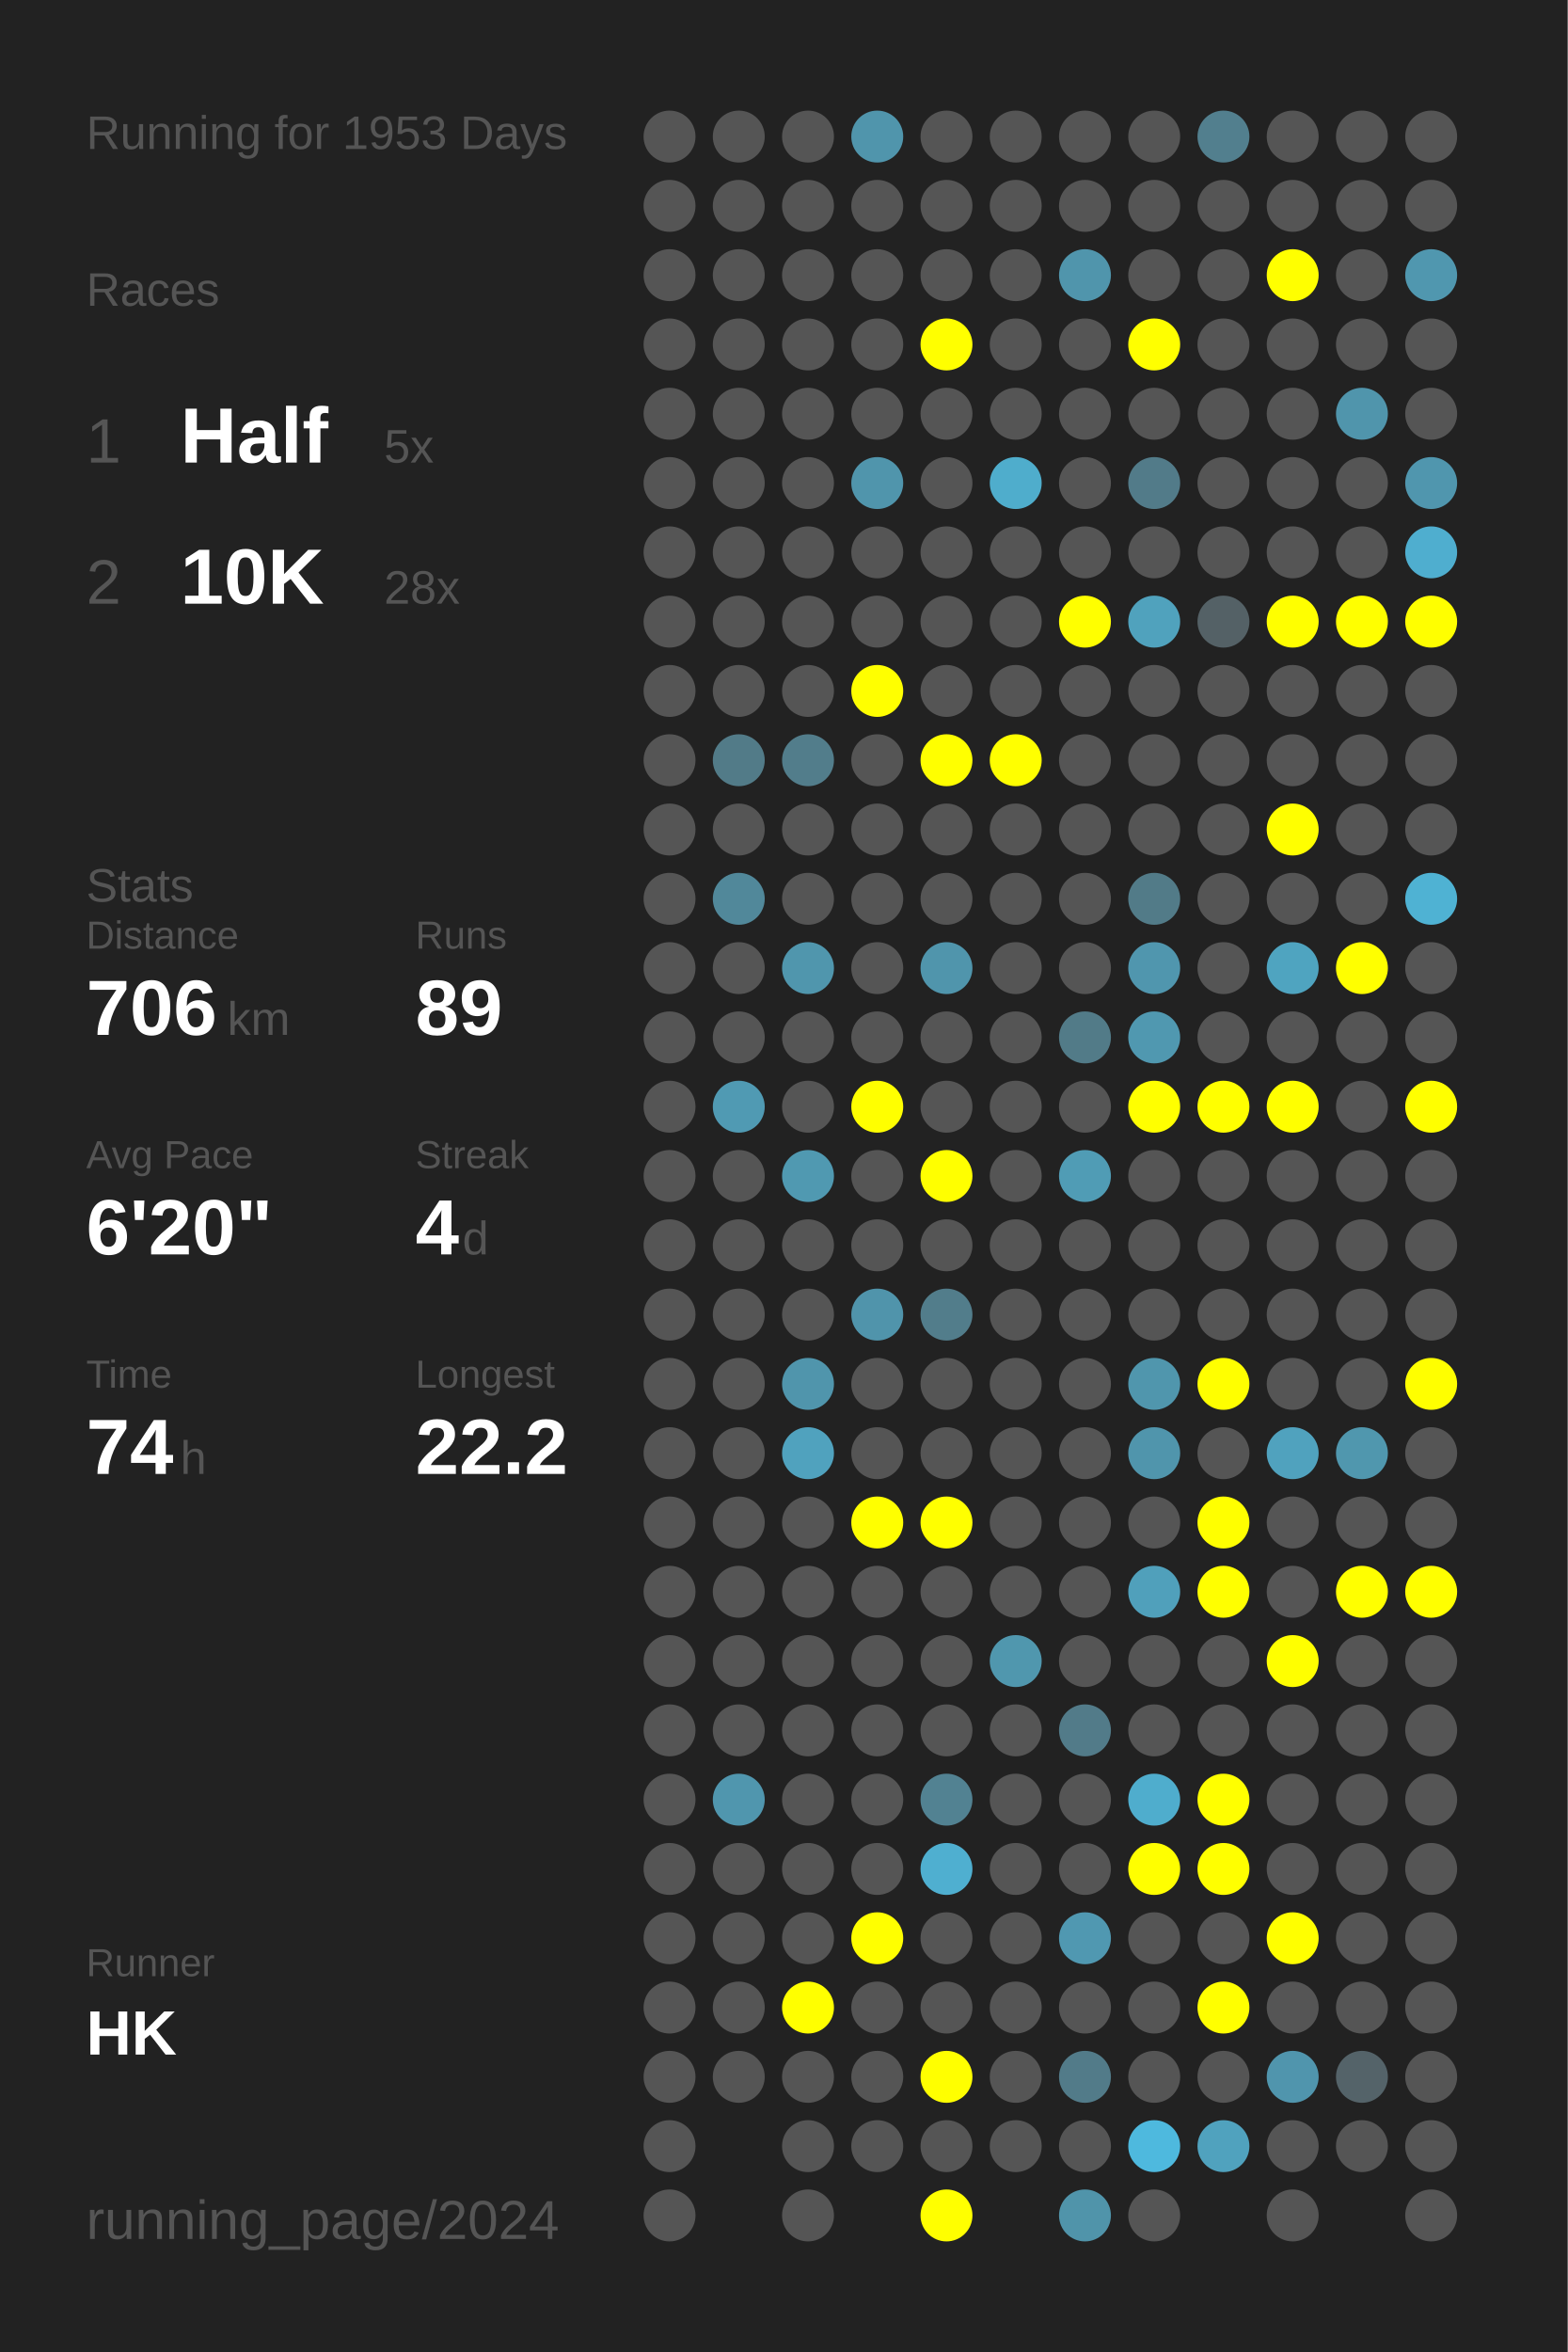
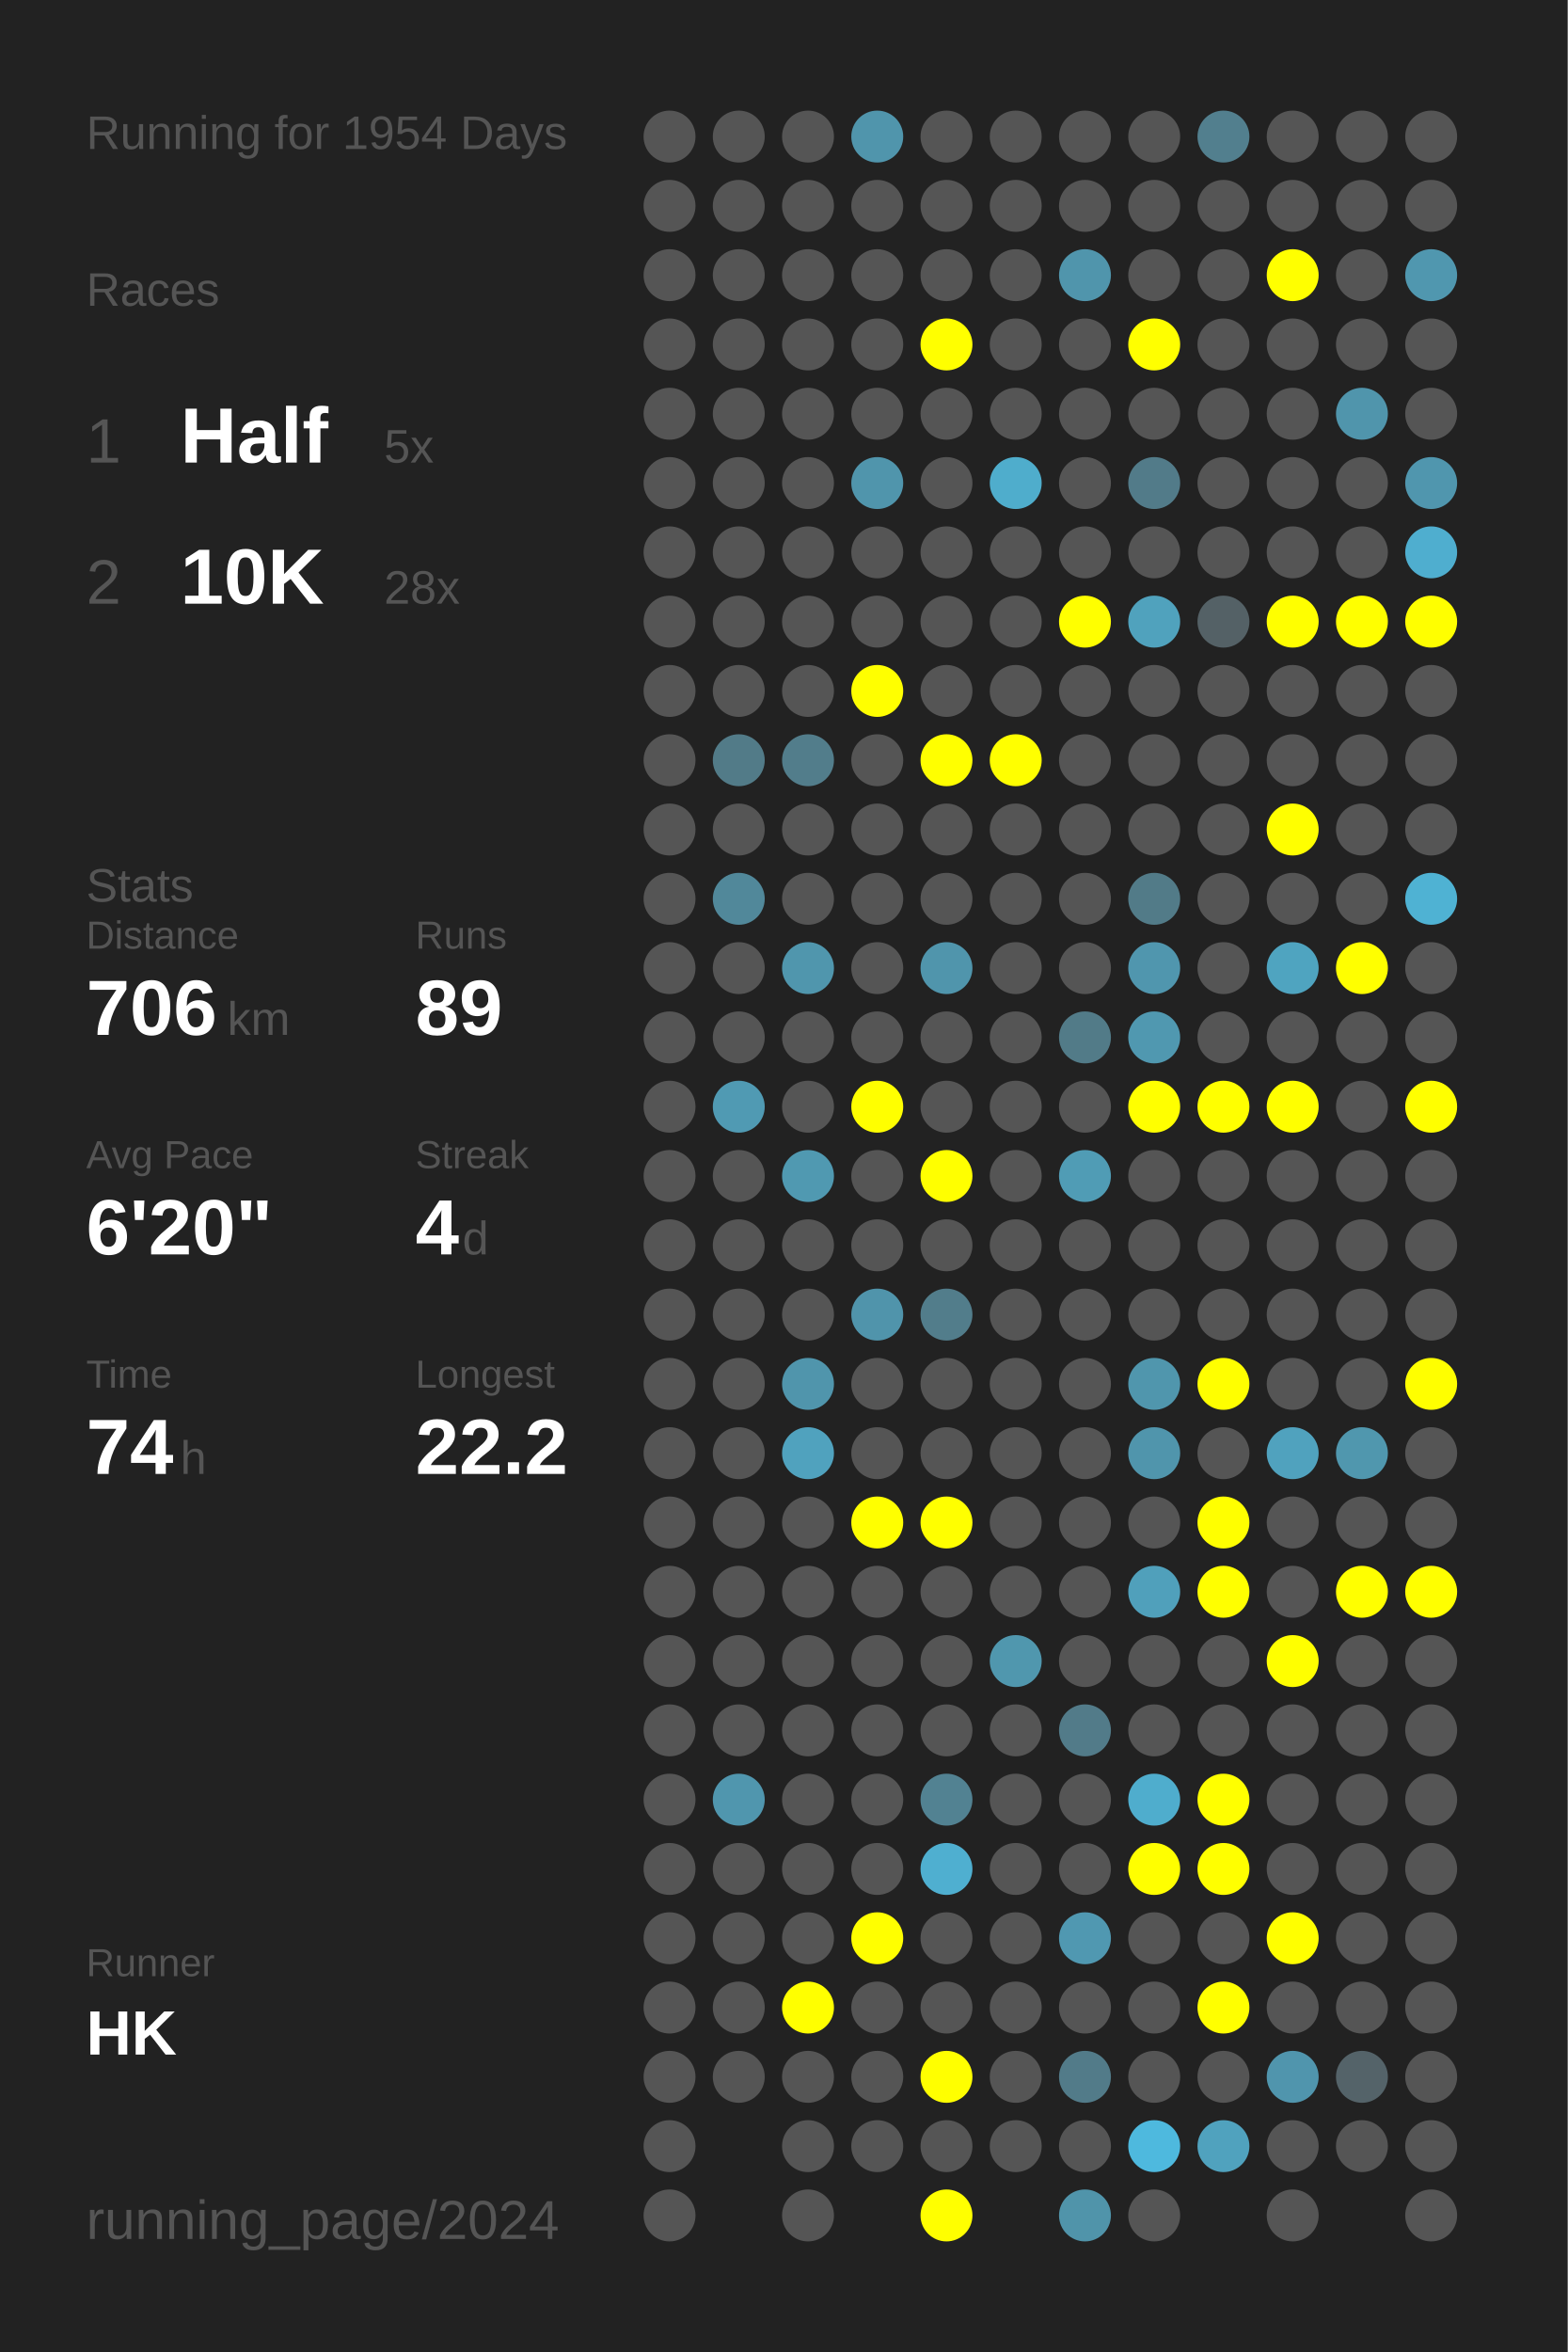
<svg xmlns="http://www.w3.org/2000/svg" baseProfile="full" height="300mm" version="1.1" viewBox="0,0,200,300" width="200mm">
  <defs />
  <rect fill="#222222" height="300" width="200" x="0" y="0" />
-   <text fill="#555555" style="font-size:6px; font-family:Arial;" x="11" y="19">Running for 1953 Days</text>
+   <text fill="#555555" style="font-size:6px; font-family:Arial;" x="11" y="19">Running for 1954 Days</text>
  <text fill="#555555" style="font-size:6px; font-family:Arial;" x="11" y="39">Races</text>
  <text fill="#555555" style="font-size:8px; font-family:Arial;" x="11" y="59">1</text>
  <text fill="#FFFFFF" style="font-size:10px; font-family:Arial; font-weight:bold;" x="23" y="59">Half</text>
  <text fill="#555555" style="font-size:6px; font-family:Arial;" x="49" y="59">5x</text>
  <text fill="#555555" style="font-size:8px; font-family:Arial;" x="11" y="77">2</text>
  <text fill="#FFFFFF" style="font-size:10px; font-family:Arial; font-weight:bold;" x="23" y="77">10K</text>
  <text fill="#555555" style="font-size:6px; font-family:Arial;" x="49" y="77">28x</text>
  <text fill="#555555" style="font-size:6px; font-family:Arial;" x="11" y="115">Stats</text>
  <text fill="#555555" style="font-size:5px; font-family:Arial;" x="11" y="121">Distance</text>
  <text fill="#FFFFFF" style="font-size:10px; font-family:Arial; font-weight:bold;" x="11" y="132">706</text>
  <text fill="#555555" style="font-size:6px; font-family:Arial;" x="29" y="132">km</text>
  <text fill="#555555" style="font-size:5px; font-family:Arial;" x="53" y="121">Runs</text>
  <text fill="#FFFFFF" style="font-size:10px; font-family:Arial; font-weight:bold;" x="53" y="132">89</text>
  <text fill="#555555" style="font-size:5px; font-family:Arial;" x="11" y="149">Avg Pace</text>
  <text fill="#FFFFFF" style="font-size:10px; font-family:Arial; font-weight:bold;" x="11" y="160">6'20"</text>
  <text fill="#555555" style="font-size:5px; font-family:Arial;" x="53" y="149">Streak</text>
  <text fill="#FFFFFF" style="font-size:10px; font-family:Arial; font-weight:bold;" x="53" y="160">4</text>
  <text fill="#555555" style="font-size:6px; font-family:Arial;" x="59" y="160">d</text>
  <text fill="#555555" style="font-size:5px; font-family:Arial;" x="11" y="177">Time</text>
  <text fill="#FFFFFF" style="font-size:10px; font-family:Arial; font-weight:bold;" x="11" y="188">74</text>
  <text fill="#555555" style="font-size:6px; font-family:Arial;" x="23" y="188">h</text>
  <text fill="#555555" style="font-size:5px; font-family:Arial;" x="53" y="177">Longest</text>
  <text fill="#FFFFFF" style="font-size:10px; font-family:Arial; font-weight:bold;" x="53" y="188">22.2</text>
  <text fill="#555555" style="font-size:5px; font-family:Arial;" x="11" y="252.065">Runner</text>
  <text fill="#FFFFFF" style="font-size:8px; font-family:Arial; font-weight:bold;" x="11" y="262.065">HK</text>
  <text fill="#555555" style="font-size:7px; font-family:Arial;" x="11" y="285.581">running_page/2024</text>
  <circle cx="85.417" cy="17.419" fill="#555555" r="3.312" />
  <circle cx="85.417" cy="26.258" fill="#555555" r="3.312" />
  <circle cx="85.417" cy="35.097" fill="#555555" r="3.312" />
  <circle cx="85.417" cy="43.935" fill="#555555" r="3.312" />
  <circle cx="85.417" cy="52.774" fill="#555555" r="3.312" />
  <circle cx="85.417" cy="61.613" fill="#555555" r="3.312" />
  <circle cx="85.417" cy="70.452" fill="#555555" r="3.312" />
  <circle cx="85.417" cy="79.29" fill="#555555" r="3.312" />
  <circle cx="85.417" cy="88.129" fill="#555555" r="3.312" />
  <circle cx="85.417" cy="96.968" fill="#555555" r="3.312" />
  <circle cx="85.417" cy="105.806" fill="#555555" r="3.312" />
  <circle cx="85.417" cy="114.645" fill="#555555" r="3.312" />
  <circle cx="85.417" cy="123.484" fill="#555555" r="3.312" />
  <circle cx="85.417" cy="132.323" fill="#555555" r="3.312" />
  <circle cx="85.417" cy="141.161" fill="#555555" r="3.312" />
  <circle cx="85.417" cy="150" fill="#555555" r="3.312" />
  <circle cx="85.417" cy="158.839" fill="#555555" r="3.312" />
  <circle cx="85.417" cy="167.677" fill="#555555" r="3.312" />
  <circle cx="85.417" cy="176.516" fill="#555555" r="3.312" />
  <circle cx="85.417" cy="185.355" fill="#555555" r="3.312" />
  <circle cx="85.417" cy="194.194" fill="#555555" r="3.312" />
  <circle cx="85.417" cy="203.032" fill="#555555" r="3.312" />
  <circle cx="85.417" cy="211.871" fill="#555555" r="3.312" />
  <circle cx="85.417" cy="220.71" fill="#555555" r="3.312" />
  <circle cx="85.417" cy="229.548" fill="#555555" r="3.312" />
  <circle cx="85.417" cy="238.387" fill="#555555" r="3.312" />
  <circle cx="85.417" cy="247.226" fill="#555555" r="3.312" />
  <circle cx="85.417" cy="256.065" fill="#555555" r="3.312" />
  <circle cx="85.417" cy="264.903" fill="#555555" r="3.312" />
  <circle cx="85.417" cy="273.742" fill="#555555" r="3.312" />
  <circle cx="85.417" cy="282.581" fill="#555555" r="3.312" />
  <circle cx="94.25" cy="17.419" fill="#555555" r="3.312" />
  <circle cx="94.25" cy="26.258" fill="#555555" r="3.312" />
  <circle cx="94.25" cy="35.097" fill="#555555" r="3.312" />
  <circle cx="94.25" cy="43.935" fill="#555555" r="3.312" />
  <circle cx="94.25" cy="52.774" fill="#555555" r="3.312" />
  <circle cx="94.25" cy="61.613" fill="#555555" r="3.312" />
  <circle cx="94.25" cy="70.452" fill="#555555" r="3.312" />
  <circle cx="94.25" cy="79.29" fill="#555555" r="3.312" />
  <circle cx="94.25" cy="88.129" fill="#555555" r="3.312" />
  <circle cx="94.25" cy="96.968" fill="#527b88" r="3.312" />
  <circle cx="94.25" cy="105.806" fill="#555555" r="3.312" />
  <circle cx="94.25" cy="114.645" fill="#51889a" r="3.312" />
  <circle cx="94.25" cy="123.484" fill="#555555" r="3.312" />
  <circle cx="94.25" cy="132.323" fill="#555555" r="3.312" />
  <circle cx="94.25" cy="141.161" fill="#509ab3" r="3.312" />
  <circle cx="94.25" cy="150" fill="#555555" r="3.312" />
  <circle cx="94.25" cy="158.839" fill="#555555" r="3.312" />
  <circle cx="94.25" cy="167.677" fill="#555555" r="3.312" />
  <circle cx="94.25" cy="176.516" fill="#555555" r="3.312" />
  <circle cx="94.25" cy="185.355" fill="#555555" r="3.312" />
  <circle cx="94.25" cy="194.194" fill="#555555" r="3.312" />
  <circle cx="94.25" cy="203.032" fill="#555555" r="3.312" />
  <circle cx="94.25" cy="211.871" fill="#555555" r="3.312" />
  <circle cx="94.25" cy="220.71" fill="#555555" r="3.312" />
  <circle cx="94.25" cy="229.548" fill="#5096ae" r="3.312" />
  <circle cx="94.25" cy="238.387" fill="#555555" r="3.312" />
  <circle cx="94.25" cy="247.226" fill="#555555" r="3.312" />
  <circle cx="94.25" cy="256.065" fill="#555555" r="3.312" />
  <circle cx="94.25" cy="264.903" fill="#555555" r="3.312" />
  <circle cx="103.083" cy="17.419" fill="#555555" r="3.312" />
  <circle cx="103.083" cy="26.258" fill="#555555" r="3.312" />
  <circle cx="103.083" cy="35.097" fill="#555555" r="3.312" />
  <circle cx="103.083" cy="43.935" fill="#555555" r="3.312" />
  <circle cx="103.083" cy="52.774" fill="#555555" r="3.312" />
  <circle cx="103.083" cy="61.613" fill="#555555" r="3.312" />
  <circle cx="103.083" cy="70.452" fill="#555555" r="3.312" />
  <circle cx="103.083" cy="79.29" fill="#555555" r="3.312" />
  <circle cx="103.083" cy="88.129" fill="#555555" r="3.312" />
  <circle cx="103.083" cy="96.968" fill="#527d8b" r="3.312" />
  <circle cx="103.083" cy="105.806" fill="#555555" r="3.312" />
  <circle cx="103.083" cy="114.645" fill="#555555" r="3.312" />
  <circle cx="103.083" cy="123.484" fill="#5096ad" r="3.312" />
  <circle cx="103.083" cy="132.323" fill="#555555" r="3.312" />
  <circle cx="103.083" cy="141.161" fill="#555555" r="3.312" />
  <circle cx="103.083" cy="150" fill="#5099b1" r="3.312" />
  <circle cx="103.083" cy="158.839" fill="#555555" r="3.312" />
  <circle cx="103.083" cy="167.677" fill="#555555" r="3.312" />
  <circle cx="103.083" cy="176.516" fill="#5095ac" r="3.312" />
  <circle cx="103.083" cy="185.355" fill="#50a2be" r="3.312" />
  <circle cx="103.083" cy="194.194" fill="#555555" r="3.312" />
  <circle cx="103.083" cy="203.032" fill="#555555" r="3.312" />
  <circle cx="103.083" cy="211.871" fill="#555555" r="3.312" />
  <circle cx="103.083" cy="220.71" fill="#555555" r="3.312" />
  <circle cx="103.083" cy="229.548" fill="#555555" r="3.312" />
  <circle cx="103.083" cy="238.387" fill="#555555" r="3.312" />
  <circle cx="103.083" cy="247.226" fill="#555555" r="3.312" />
  <circle cx="103.083" cy="256.065" fill="#FFFF00" r="3.312" />
  <circle cx="103.083" cy="264.903" fill="#555555" r="3.312" />
  <circle cx="103.083" cy="273.742" fill="#555555" r="3.312" />
  <circle cx="103.083" cy="282.581" fill="#555555" r="3.312" />
  <circle cx="111.917" cy="17.419" fill="#5095ac" r="3.312" />
  <circle cx="111.917" cy="26.258" fill="#555555" r="3.312" />
  <circle cx="111.917" cy="35.097" fill="#555555" r="3.312" />
  <circle cx="111.917" cy="43.935" fill="#555555" r="3.312" />
  <circle cx="111.917" cy="52.774" fill="#555555" r="3.312" />
  <circle cx="111.917" cy="61.613" fill="#5095ac" r="3.312" />
  <circle cx="111.917" cy="70.452" fill="#555555" r="3.312" />
  <circle cx="111.917" cy="79.29" fill="#555555" r="3.312" />
  <circle cx="111.917" cy="88.129" fill="#FFFF00" r="3.312" />
  <circle cx="111.917" cy="96.968" fill="#555555" r="3.312" />
  <circle cx="111.917" cy="105.806" fill="#555555" r="3.312" />
  <circle cx="111.917" cy="114.645" fill="#555555" r="3.312" />
  <circle cx="111.917" cy="123.484" fill="#555555" r="3.312" />
  <circle cx="111.917" cy="132.323" fill="#555555" r="3.312" />
  <circle cx="111.917" cy="141.161" fill="#FFFF00" r="3.312" />
  <circle cx="111.917" cy="150" fill="#555555" r="3.312" />
  <circle cx="111.917" cy="158.839" fill="#555555" r="3.312" />
  <circle cx="111.917" cy="167.677" fill="#5094ab" r="3.312" />
  <circle cx="111.917" cy="176.516" fill="#555555" r="3.312" />
  <circle cx="111.917" cy="185.355" fill="#555555" r="3.312" />
  <circle cx="111.917" cy="194.194" fill="#FFFF00" r="3.312" />
  <circle cx="111.917" cy="203.032" fill="#555555" r="3.312" />
  <circle cx="111.917" cy="211.871" fill="#555555" r="3.312" />
  <circle cx="111.917" cy="220.71" fill="#555555" r="3.312" />
  <circle cx="111.917" cy="229.548" fill="#555555" r="3.312" />
  <circle cx="111.917" cy="238.387" fill="#555555" r="3.312" />
  <circle cx="111.917" cy="247.226" fill="#FFFF00" r="3.312" />
  <circle cx="111.917" cy="256.065" fill="#555555" r="3.312" />
  <circle cx="111.917" cy="264.903" fill="#555555" r="3.312" />
  <circle cx="111.917" cy="273.742" fill="#555555" r="3.312" />
  <circle cx="120.75" cy="17.419" fill="#555555" r="3.312" />
  <circle cx="120.75" cy="26.258" fill="#555555" r="3.312" />
  <circle cx="120.75" cy="35.097" fill="#555555" r="3.312" />
  <circle cx="120.75" cy="43.935" fill="#FFFF00" r="3.312" />
  <circle cx="120.75" cy="52.774" fill="#555555" r="3.312" />
  <circle cx="120.75" cy="61.613" fill="#555555" r="3.312" />
  <circle cx="120.75" cy="70.452" fill="#555555" r="3.312" />
  <circle cx="120.75" cy="79.29" fill="#555555" r="3.312" />
  <circle cx="120.75" cy="88.129" fill="#555555" r="3.312" />
  <circle cx="120.75" cy="96.968" fill="#FFFF00" r="3.312" />
  <circle cx="120.75" cy="105.806" fill="#555555" r="3.312" />
  <circle cx="120.75" cy="114.645" fill="#555555" r="3.312" />
  <circle cx="120.75" cy="123.484" fill="#5095ac" r="3.312" />
  <circle cx="120.75" cy="132.323" fill="#555555" r="3.312" />
  <circle cx="120.75" cy="141.161" fill="#555555" r="3.312" />
  <circle cx="120.75" cy="150" fill="#FFFF00" r="3.312" />
  <circle cx="120.75" cy="158.839" fill="#555555" r="3.312" />
  <circle cx="120.75" cy="167.677" fill="#527d8b" r="3.312" />
  <circle cx="120.75" cy="176.516" fill="#555555" r="3.312" />
  <circle cx="120.75" cy="185.355" fill="#555555" r="3.312" />
  <circle cx="120.75" cy="194.194" fill="#FFFF00" r="3.312" />
  <circle cx="120.75" cy="203.032" fill="#555555" r="3.312" />
  <circle cx="120.75" cy="211.871" fill="#555555" r="3.312" />
  <circle cx="120.75" cy="220.71" fill="#555555" r="3.312" />
  <circle cx="120.75" cy="229.548" fill="#528292" r="3.312" />
  <circle cx="120.75" cy="238.387" fill="#4fafd0" r="3.312" />
  <circle cx="120.75" cy="247.226" fill="#555555" r="3.312" />
  <circle cx="120.75" cy="256.065" fill="#555555" r="3.312" />
  <circle cx="120.75" cy="264.903" fill="#FFFF00" r="3.312" />
  <circle cx="120.75" cy="273.742" fill="#555555" r="3.312" />
  <circle cx="120.75" cy="282.581" fill="#FFFF00" r="3.312" />
  <circle cx="129.583" cy="17.419" fill="#555555" r="3.312" />
  <circle cx="129.583" cy="26.258" fill="#555555" r="3.312" />
  <circle cx="129.583" cy="35.097" fill="#555555" r="3.312" />
  <circle cx="129.583" cy="43.935" fill="#555555" r="3.312" />
  <circle cx="129.583" cy="52.774" fill="#555555" r="3.312" />
  <circle cx="129.583" cy="61.613" fill="#4fadcc" r="3.312" />
  <circle cx="129.583" cy="70.452" fill="#555555" r="3.312" />
  <circle cx="129.583" cy="79.29" fill="#555555" r="3.312" />
  <circle cx="129.583" cy="88.129" fill="#555555" r="3.312" />
  <circle cx="129.583" cy="96.968" fill="#FFFF00" r="3.312" />
  <circle cx="129.583" cy="105.806" fill="#555555" r="3.312" />
  <circle cx="129.583" cy="114.645" fill="#555555" r="3.312" />
  <circle cx="129.583" cy="123.484" fill="#555555" r="3.312" />
  <circle cx="129.583" cy="132.323" fill="#555555" r="3.312" />
  <circle cx="129.583" cy="141.161" fill="#555555" r="3.312" />
  <circle cx="129.583" cy="150" fill="#555555" r="3.312" />
  <circle cx="129.583" cy="158.839" fill="#555555" r="3.312" />
  <circle cx="129.583" cy="167.677" fill="#555555" r="3.312" />
  <circle cx="129.583" cy="176.516" fill="#555555" r="3.312" />
  <circle cx="129.583" cy="185.355" fill="#555555" r="3.312" />
  <circle cx="129.583" cy="194.194" fill="#555555" r="3.312" />
  <circle cx="129.583" cy="203.032" fill="#555555" r="3.312" />
  <circle cx="129.583" cy="211.871" fill="#5097ae" r="3.312" />
  <circle cx="129.583" cy="220.71" fill="#555555" r="3.312" />
  <circle cx="129.583" cy="229.548" fill="#555555" r="3.312" />
  <circle cx="129.583" cy="238.387" fill="#555555" r="3.312" />
  <circle cx="129.583" cy="247.226" fill="#555555" r="3.312" />
  <circle cx="129.583" cy="256.065" fill="#555555" r="3.312" />
  <circle cx="129.583" cy="264.903" fill="#555555" r="3.312" />
  <circle cx="129.583" cy="273.742" fill="#555555" r="3.312" />
  <circle cx="138.417" cy="17.419" fill="#555555" r="3.312" />
  <circle cx="138.417" cy="26.258" fill="#555555" r="3.312" />
  <circle cx="138.417" cy="35.097" fill="#5095ac" r="3.312" />
  <circle cx="138.417" cy="43.935" fill="#555555" r="3.312" />
  <circle cx="138.417" cy="52.774" fill="#555555" r="3.312" />
  <circle cx="138.417" cy="61.613" fill="#555555" r="3.312" />
  <circle cx="138.417" cy="70.452" fill="#555555" r="3.312" />
  <circle cx="138.417" cy="79.29" fill="#FFFF00" r="3.312" />
  <circle cx="138.417" cy="88.129" fill="#555555" r="3.312" />
  <circle cx="138.417" cy="96.968" fill="#555555" r="3.312" />
  <circle cx="138.417" cy="105.806" fill="#555555" r="3.312" />
  <circle cx="138.417" cy="114.645" fill="#555555" r="3.312" />
  <circle cx="138.417" cy="123.484" fill="#555555" r="3.312" />
  <circle cx="138.417" cy="132.323" fill="#527b88" r="3.312" />
  <circle cx="138.417" cy="141.161" fill="#555555" r="3.312" />
  <circle cx="138.417" cy="150" fill="#509cb5" r="3.312" />
  <circle cx="138.417" cy="158.839" fill="#555555" r="3.312" />
  <circle cx="138.417" cy="167.677" fill="#555555" r="3.312" />
  <circle cx="138.417" cy="176.516" fill="#555555" r="3.312" />
  <circle cx="138.417" cy="185.355" fill="#555555" r="3.312" />
  <circle cx="138.417" cy="194.194" fill="#555555" r="3.312" />
  <circle cx="138.417" cy="203.032" fill="#555555" r="3.312" />
  <circle cx="138.417" cy="211.871" fill="#555555" r="3.312" />
  <circle cx="138.417" cy="220.71" fill="#527b89" r="3.312" />
  <circle cx="138.417" cy="229.548" fill="#555555" r="3.312" />
  <circle cx="138.417" cy="238.387" fill="#555555" r="3.312" />
  <circle cx="138.417" cy="247.226" fill="#5098b1" r="3.312" />
  <circle cx="138.417" cy="256.065" fill="#555555" r="3.312" />
  <circle cx="138.417" cy="264.903" fill="#527b89" r="3.312" />
  <circle cx="138.417" cy="273.742" fill="#555555" r="3.312" />
  <circle cx="138.417" cy="282.581" fill="#5094aa" r="3.312" />
  <circle cx="147.25" cy="17.419" fill="#555555" r="3.312" />
  <circle cx="147.25" cy="26.258" fill="#555555" r="3.312" />
  <circle cx="147.25" cy="35.097" fill="#555555" r="3.312" />
  <circle cx="147.25" cy="43.935" fill="#FFFF00" r="3.312" />
  <circle cx="147.25" cy="52.774" fill="#555555" r="3.312" />
  <circle cx="147.25" cy="61.613" fill="#527b89" r="3.312" />
  <circle cx="147.25" cy="70.452" fill="#555555" r="3.312" />
  <circle cx="147.25" cy="79.29" fill="#50a2bd" r="3.312" />
  <circle cx="147.25" cy="88.129" fill="#555555" r="3.312" />
  <circle cx="147.25" cy="96.968" fill="#555555" r="3.312" />
  <circle cx="147.25" cy="105.806" fill="#555555" r="3.312" />
  <circle cx="147.25" cy="114.645" fill="#527b88" r="3.312" />
  <circle cx="147.25" cy="123.484" fill="#5096ae" r="3.312" />
  <circle cx="147.25" cy="132.323" fill="#5098b0" r="3.312" />
  <circle cx="147.25" cy="141.161" fill="#FFFF00" r="3.312" />
  <circle cx="147.25" cy="150" fill="#555555" r="3.312" />
  <circle cx="147.25" cy="158.839" fill="#555555" r="3.312" />
  <circle cx="147.25" cy="167.677" fill="#555555" r="3.312" />
  <circle cx="147.25" cy="176.516" fill="#5096ad" r="3.312" />
  <circle cx="147.25" cy="185.355" fill="#5095ac" r="3.312" />
  <circle cx="147.25" cy="194.194" fill="#555555" r="3.312" />
  <circle cx="147.25" cy="203.032" fill="#50a0bb" r="3.312" />
  <circle cx="147.25" cy="211.871" fill="#555555" r="3.312" />
  <circle cx="147.25" cy="220.71" fill="#555555" r="3.312" />
  <circle cx="147.25" cy="229.548" fill="#4fadcd" r="3.312" />
  <circle cx="147.25" cy="238.387" fill="#FFFF00" r="3.312" />
  <circle cx="147.25" cy="247.226" fill="#555555" r="3.312" />
  <circle cx="147.25" cy="256.065" fill="#555555" r="3.312" />
  <circle cx="147.25" cy="264.903" fill="#555555" r="3.312" />
  <circle cx="147.25" cy="273.742" fill="#4eb9de" r="3.312" />
  <circle cx="147.25" cy="282.581" fill="#555555" r="3.312" />
  <circle cx="156.083" cy="17.419" fill="#527f8e" r="3.312" />
  <circle cx="156.083" cy="26.258" fill="#555555" r="3.312" />
  <circle cx="156.083" cy="35.097" fill="#555555" r="3.312" />
  <circle cx="156.083" cy="43.935" fill="#555555" r="3.312" />
  <circle cx="156.083" cy="52.774" fill="#555555" r="3.312" />
  <circle cx="156.083" cy="61.613" fill="#555555" r="3.312" />
  <circle cx="156.083" cy="70.452" fill="#555555" r="3.312" />
  <circle cx="156.083" cy="79.29" fill="#546166" r="3.312" />
  <circle cx="156.083" cy="88.129" fill="#555555" r="3.312" />
  <circle cx="156.083" cy="96.968" fill="#555555" r="3.312" />
  <circle cx="156.083" cy="105.806" fill="#555555" r="3.312" />
  <circle cx="156.083" cy="114.645" fill="#555555" r="3.312" />
  <circle cx="156.083" cy="123.484" fill="#555555" r="3.312" />
  <circle cx="156.083" cy="132.323" fill="#555555" r="3.312" />
  <circle cx="156.083" cy="141.161" fill="#FFFF00" r="3.312" />
  <circle cx="156.083" cy="150" fill="#555555" r="3.312" />
  <circle cx="156.083" cy="158.839" fill="#555555" r="3.312" />
  <circle cx="156.083" cy="167.677" fill="#555555" r="3.312" />
  <circle cx="156.083" cy="176.516" fill="#FFFF00" r="3.312" />
  <circle cx="156.083" cy="185.355" fill="#555555" r="3.312" />
  <circle cx="156.083" cy="194.194" fill="#FFFF00" r="3.312" />
  <circle cx="156.083" cy="203.032" fill="#FFFF00" r="3.312" />
  <circle cx="156.083" cy="211.871" fill="#555555" r="3.312" />
  <circle cx="156.083" cy="220.71" fill="#555555" r="3.312" />
  <circle cx="156.083" cy="229.548" fill="#FFFF00" r="3.312" />
  <circle cx="156.083" cy="238.387" fill="#FFFF00" r="3.312" />
  <circle cx="156.083" cy="247.226" fill="#555555" r="3.312" />
  <circle cx="156.083" cy="256.065" fill="#FFFF00" r="3.312" />
  <circle cx="156.083" cy="264.903" fill="#555555" r="3.312" />
  <circle cx="156.083" cy="273.742" fill="#50a2be" r="3.312" />
  <circle cx="164.917" cy="17.419" fill="#555555" r="3.312" />
  <circle cx="164.917" cy="26.258" fill="#555555" r="3.312" />
  <circle cx="164.917" cy="35.097" fill="#FFFF00" r="3.312" />
  <circle cx="164.917" cy="43.935" fill="#555555" r="3.312" />
  <circle cx="164.917" cy="52.774" fill="#555555" r="3.312" />
  <circle cx="164.917" cy="61.613" fill="#555555" r="3.312" />
  <circle cx="164.917" cy="70.452" fill="#555555" r="3.312" />
  <circle cx="164.917" cy="79.29" fill="#FFFF00" r="3.312" />
  <circle cx="164.917" cy="88.129" fill="#555555" r="3.312" />
  <circle cx="164.917" cy="96.968" fill="#555555" r="3.312" />
  <circle cx="164.917" cy="105.806" fill="#FFFF00" r="3.312" />
  <circle cx="164.917" cy="114.645" fill="#555555" r="3.312" />
  <circle cx="164.917" cy="123.484" fill="#4fa4c0" r="3.312" />
  <circle cx="164.917" cy="132.323" fill="#555555" r="3.312" />
  <circle cx="164.917" cy="141.161" fill="#FFFF00" r="3.312" />
  <circle cx="164.917" cy="150" fill="#555555" r="3.312" />
  <circle cx="164.917" cy="158.839" fill="#555555" r="3.312" />
  <circle cx="164.917" cy="167.677" fill="#555555" r="3.312" />
  <circle cx="164.917" cy="176.516" fill="#555555" r="3.312" />
  <circle cx="164.917" cy="185.355" fill="#50a2be" r="3.312" />
  <circle cx="164.917" cy="194.194" fill="#555555" r="3.312" />
  <circle cx="164.917" cy="203.032" fill="#555555" r="3.312" />
  <circle cx="164.917" cy="211.871" fill="#FFFF00" r="3.312" />
  <circle cx="164.917" cy="220.71" fill="#555555" r="3.312" />
  <circle cx="164.917" cy="229.548" fill="#555555" r="3.312" />
  <circle cx="164.917" cy="238.387" fill="#555555" r="3.312" />
  <circle cx="164.917" cy="247.226" fill="#FFFF00" r="3.312" />
  <circle cx="164.917" cy="256.065" fill="#555555" r="3.312" />
  <circle cx="164.917" cy="264.903" fill="#5095ad" r="3.312" />
  <circle cx="164.917" cy="273.742" fill="#555555" r="3.312" />
  <circle cx="164.917" cy="282.581" fill="#555555" r="3.312" />
  <circle cx="173.75" cy="17.419" fill="#555555" r="3.312" />
  <circle cx="173.75" cy="26.258" fill="#555555" r="3.312" />
  <circle cx="173.75" cy="35.097" fill="#555555" r="3.312" />
  <circle cx="173.75" cy="43.935" fill="#555555" r="3.312" />
  <circle cx="173.75" cy="52.774" fill="#5095ac" r="3.312" />
  <circle cx="173.75" cy="61.613" fill="#555555" r="3.312" />
  <circle cx="173.75" cy="70.452" fill="#555555" r="3.312" />
  <circle cx="173.75" cy="79.29" fill="#FFFF00" r="3.312" />
  <circle cx="173.75" cy="88.129" fill="#555555" r="3.312" />
  <circle cx="173.75" cy="96.968" fill="#555555" r="3.312" />
  <circle cx="173.75" cy="105.806" fill="#555555" r="3.312" />
  <circle cx="173.75" cy="114.645" fill="#555555" r="3.312" />
  <circle cx="173.75" cy="123.484" fill="#FFFF00" r="3.312" />
  <circle cx="173.75" cy="132.323" fill="#555555" r="3.312" />
  <circle cx="173.75" cy="141.161" fill="#555555" r="3.312" />
  <circle cx="173.75" cy="150" fill="#555555" r="3.312" />
  <circle cx="173.75" cy="158.839" fill="#555555" r="3.312" />
  <circle cx="173.75" cy="167.677" fill="#555555" r="3.312" />
  <circle cx="173.75" cy="176.516" fill="#555555" r="3.312" />
  <circle cx="173.75" cy="185.355" fill="#5097ae" r="3.312" />
  <circle cx="173.75" cy="194.194" fill="#555555" r="3.312" />
  <circle cx="173.75" cy="203.032" fill="#FFFF00" r="3.312" />
  <circle cx="173.75" cy="211.871" fill="#555555" r="3.312" />
  <circle cx="173.75" cy="220.71" fill="#555555" r="3.312" />
  <circle cx="173.75" cy="229.548" fill="#555555" r="3.312" />
  <circle cx="173.75" cy="238.387" fill="#555555" r="3.312" />
  <circle cx="173.75" cy="247.226" fill="#555555" r="3.312" />
  <circle cx="173.75" cy="256.065" fill="#555555" r="3.312" />
  <circle cx="173.75" cy="264.903" fill="#546369" r="3.312" />
  <circle cx="173.75" cy="273.742" fill="#555555" r="3.312" />
  <circle cx="182.583" cy="17.419" fill="#555555" r="3.312" />
  <circle cx="182.583" cy="26.258" fill="#555555" r="3.312" />
  <circle cx="182.583" cy="35.097" fill="#5097af" r="3.312" />
  <circle cx="182.583" cy="43.935" fill="#555555" r="3.312" />
  <circle cx="182.583" cy="52.774" fill="#555555" r="3.312" />
  <circle cx="182.583" cy="61.613" fill="#5096ae" r="3.312" />
  <circle cx="182.583" cy="70.452" fill="#4faecf" r="3.312" />
  <circle cx="182.583" cy="79.29" fill="#FFFF00" r="3.312" />
  <circle cx="182.583" cy="88.129" fill="#555555" r="3.312" />
  <circle cx="182.583" cy="96.968" fill="#555555" r="3.312" />
  <circle cx="182.583" cy="105.806" fill="#555555" r="3.312" />
  <circle cx="182.583" cy="114.645" fill="#4fb2d3" r="3.312" />
  <circle cx="182.583" cy="123.484" fill="#555555" r="3.312" />
  <circle cx="182.583" cy="132.323" fill="#555555" r="3.312" />
  <circle cx="182.583" cy="141.161" fill="#FFFF00" r="3.312" />
  <circle cx="182.583" cy="150" fill="#555555" r="3.312" />
  <circle cx="182.583" cy="158.839" fill="#555555" r="3.312" />
  <circle cx="182.583" cy="167.677" fill="#555555" r="3.312" />
  <circle cx="182.583" cy="176.516" fill="#FFFF00" r="3.312" />
  <circle cx="182.583" cy="185.355" fill="#555555" r="3.312" />
  <circle cx="182.583" cy="194.194" fill="#555555" r="3.312" />
  <circle cx="182.583" cy="203.032" fill="#FFFF00" r="3.312" />
  <circle cx="182.583" cy="211.871" fill="#555555" r="3.312" />
  <circle cx="182.583" cy="220.71" fill="#555555" r="3.312" />
  <circle cx="182.583" cy="229.548" fill="#555555" r="3.312" />
  <circle cx="182.583" cy="238.387" fill="#555555" r="3.312" />
  <circle cx="182.583" cy="247.226" fill="#555555" r="3.312" />
  <circle cx="182.583" cy="256.065" fill="#555555" r="3.312" />
  <circle cx="182.583" cy="264.903" fill="#555555" r="3.312" />
  <circle cx="182.583" cy="273.742" fill="#555555" r="3.312" />
  <circle cx="182.583" cy="282.581" fill="#555555" r="3.312" />
</svg>
